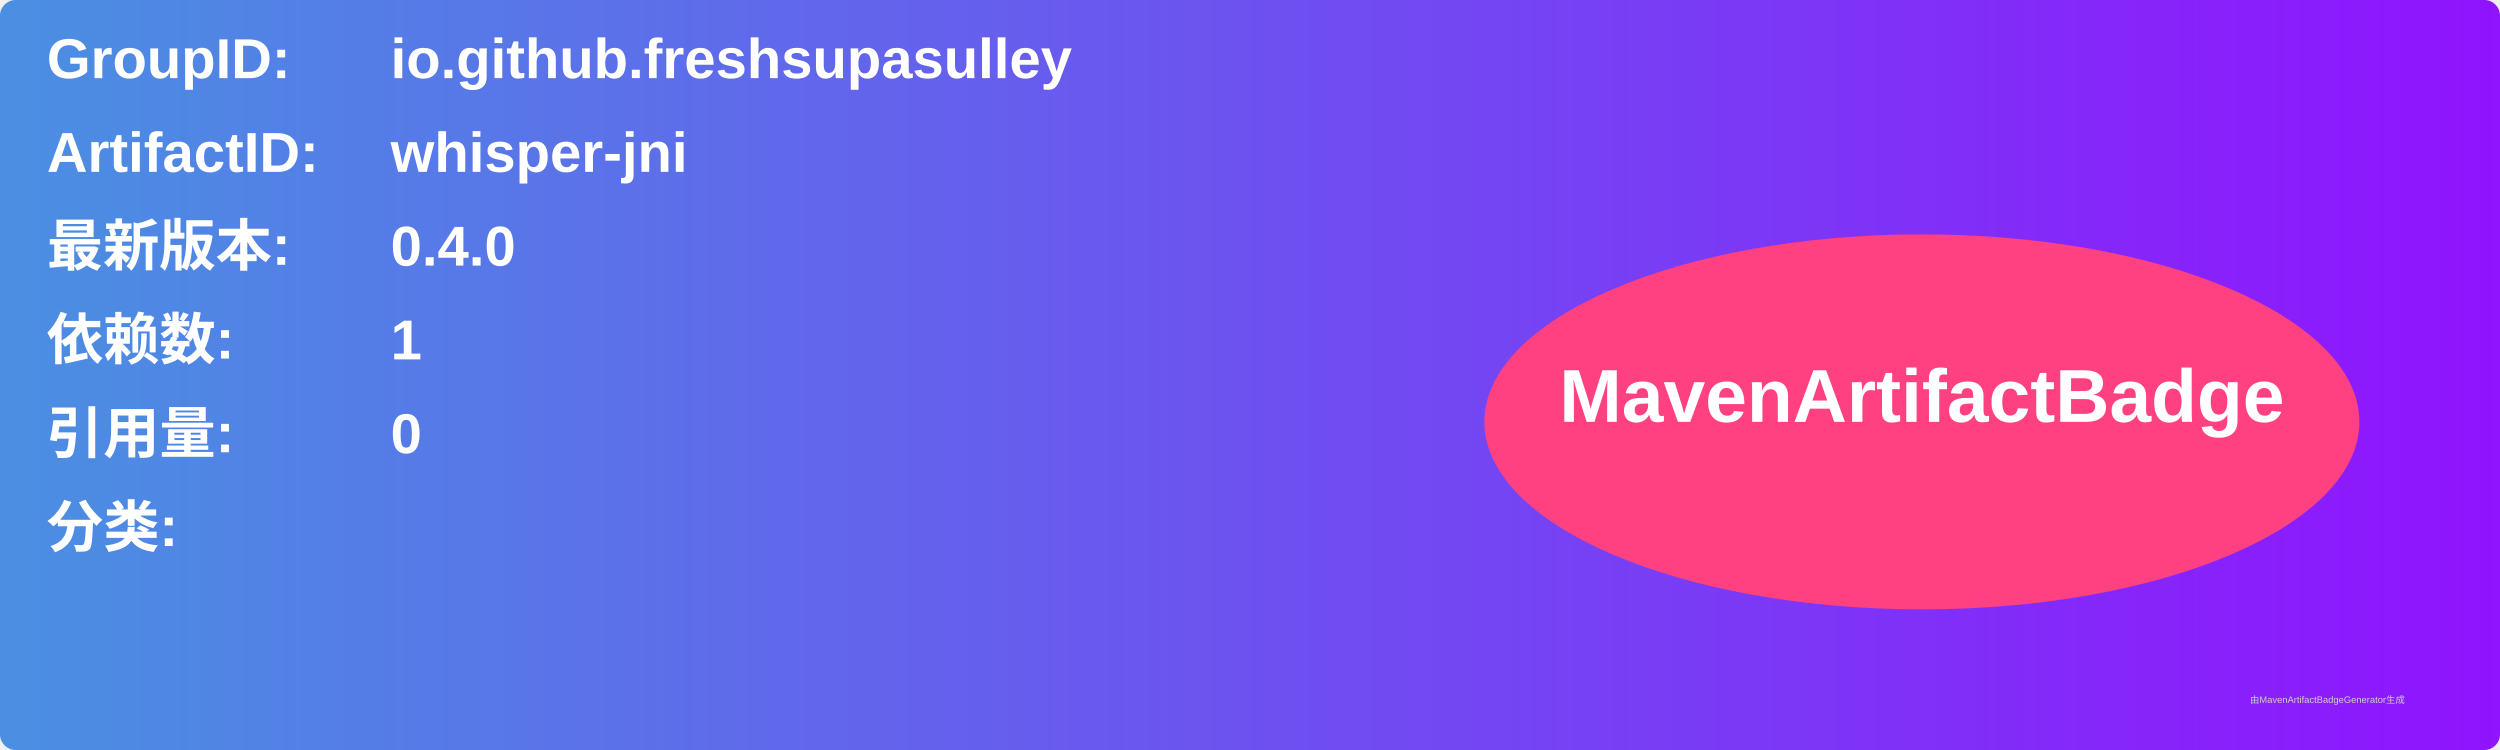
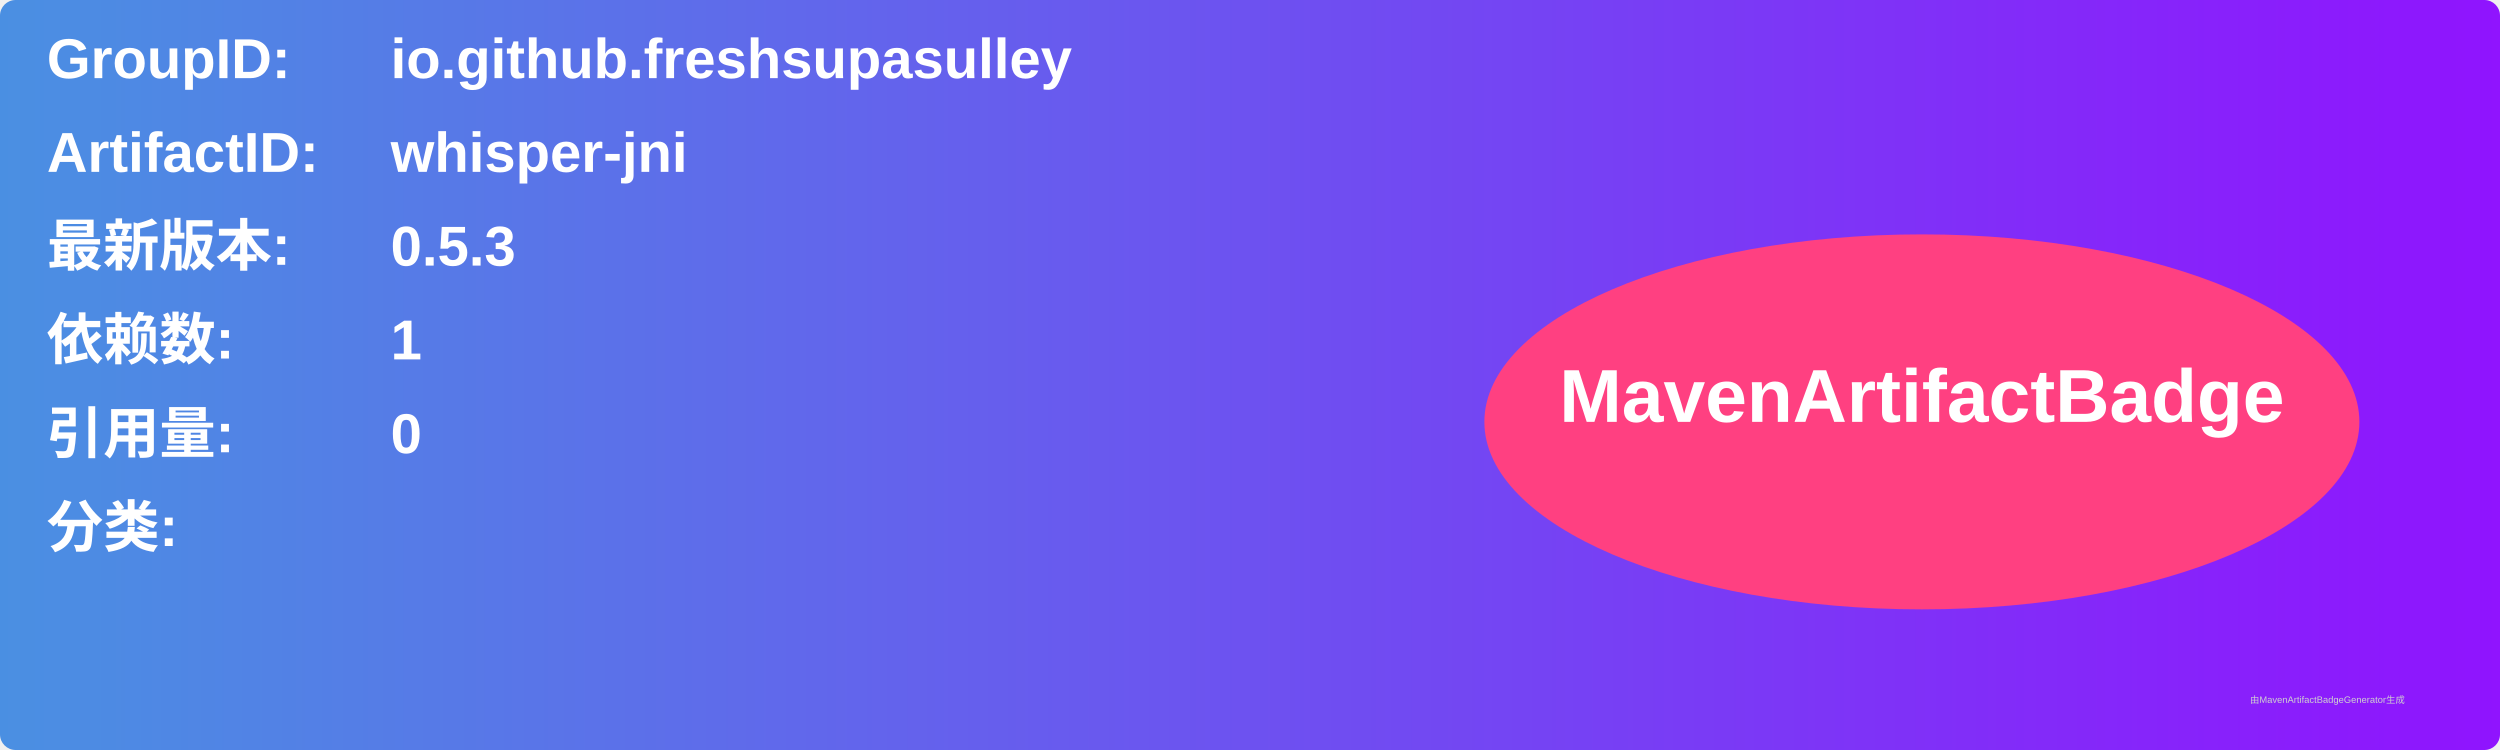
<svg xmlns="http://www.w3.org/2000/svg" width="800" height="240" viewBox="0 0 800 240">
  <linearGradient id="grad" x1="0%" y1="0%" x2="100%" y2="0%">
    <stop offset="0%" stop-color="#4a90e2" />
    <stop offset="100%" stop-color="#9013fe" />
  </linearGradient>
  <rect width="100%" height="100%" rx="5" ry="5" fill="url(#grad)" />
  <g transform="translate(15, 15)">
    <text x="0" y="10" font-family="Arial" font-size="18" fill="white" font-weight="bold" width="260">GroupID:</text>
    <text x="110" y="10" font-family="Arial" font-size="18" fill="white" font-weight="bold" width="460">io.github.freshsupasulley</text>
    <text x="0" y="40" font-family="Arial" font-size="18" fill="white" font-weight="bold" width="260">ArtifactID:</text>
    <text x="110" y="40" font-family="Arial" font-size="18" fill="white" font-weight="bold" width="460">whisper-jni</text>
    <text x="0" y="70" font-family="Arial" font-size="18" fill="white" font-weight="bold">最新版本:</text>
    <text x="110" y="70" font-family="Arial" font-size="18" fill="white" font-weight="bold">
-       <tspan font-weight="bold">0.4.0</tspan>
+       <tspan font-weight="bold">0.5.3</tspan>
    </text>
    <text x="0" y="100" font-family="Arial" font-size="18" fill="white" font-weight="bold">依赖数: </text>
    <text x="110" y="100" font-family="Arial" font-size="18" fill="white">
      <tspan font-weight="bold">1</tspan>
    </text>
    <text x="0" y="130" font-family="Arial" font-size="18" fill="white" font-weight="bold">引用量: </text>
    <text x="110" y="130" font-family="Arial" font-size="18" fill="white">
      <tspan font-weight="bold">0</tspan>
    </text>
    <text x="0" y="160" font-family="Arial" font-size="18" fill="white" font-weight="bold">分类:</text>
    <text x="10" y="190" font-family="Arial" font-size="10" fill="white">
      <tspan font-weight="bold" />
    </text>
    <ellipse cx="600" cy="120" rx="140" ry="60" fill="#ff4081" />
    <text x="600" y="120" text-anchor="middle" font-family="Arial" font-size="24" fill="white" font-weight="bold">MavenArtifactBadge</text>
  </g>
  <text x="720" y="225" font-family="Arial" font-size="3" fill="#d0d0d0">由MavenArtifactBadgeGenerator生成</text>
</svg>
